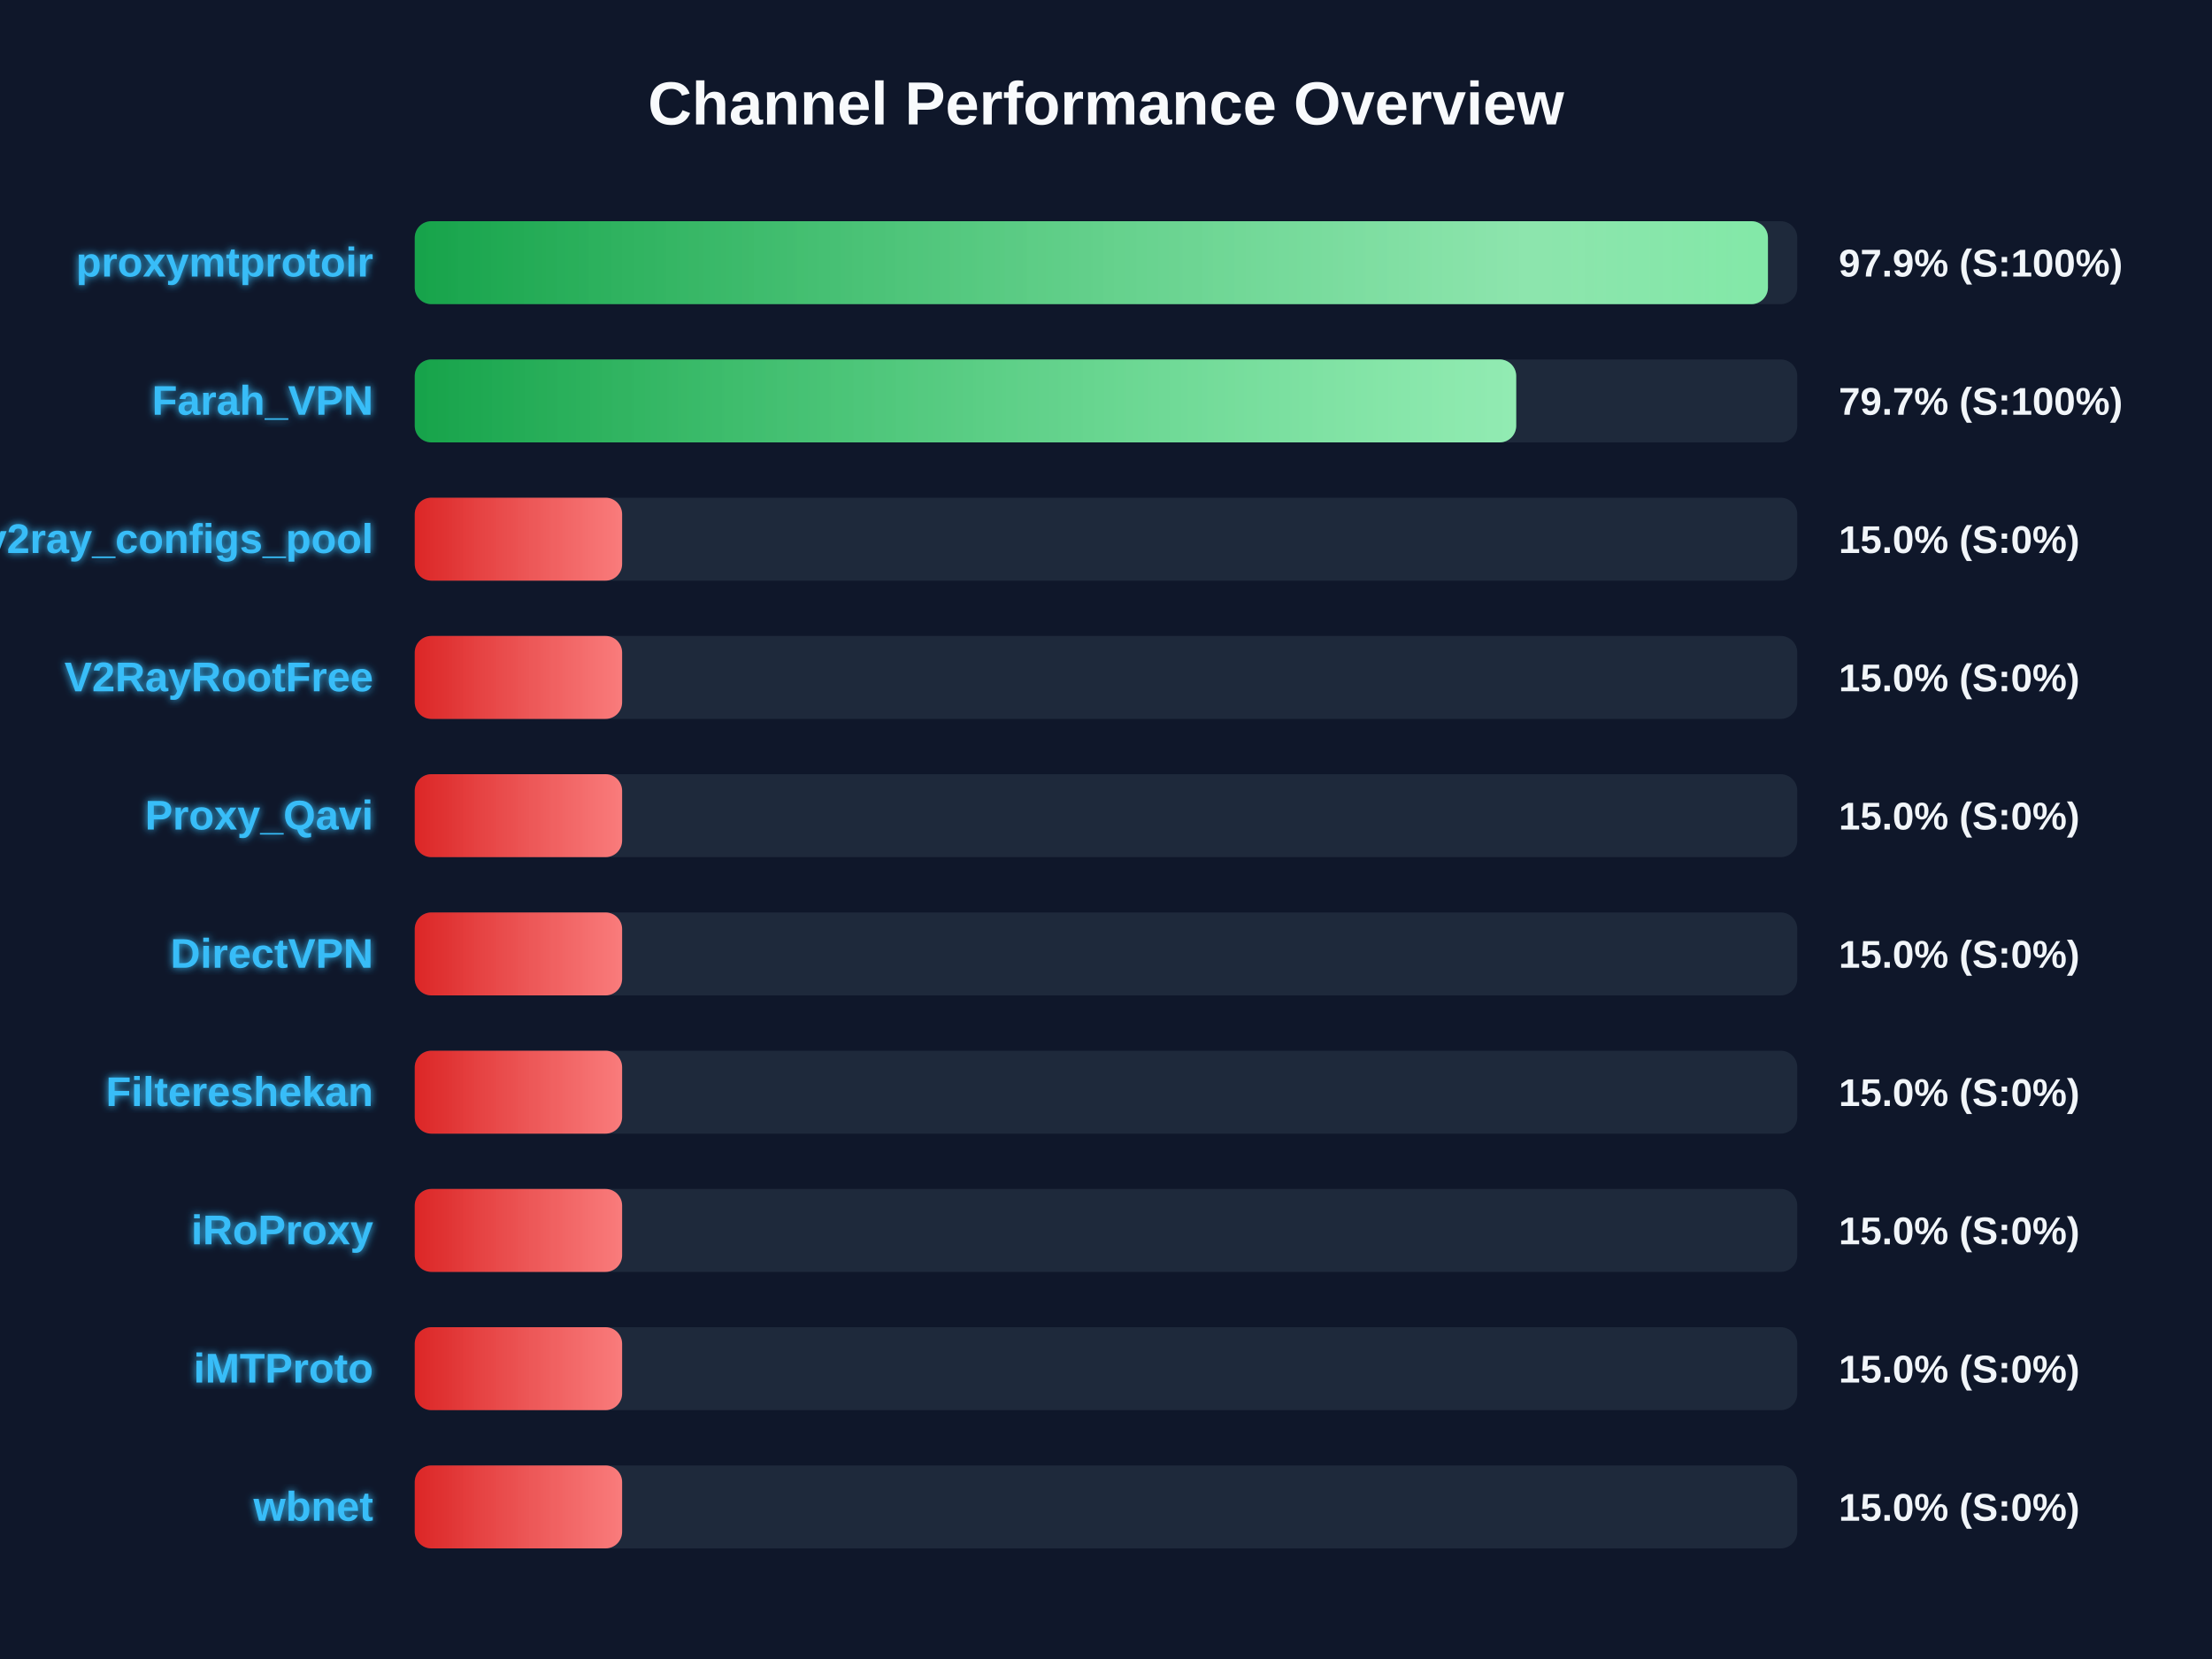
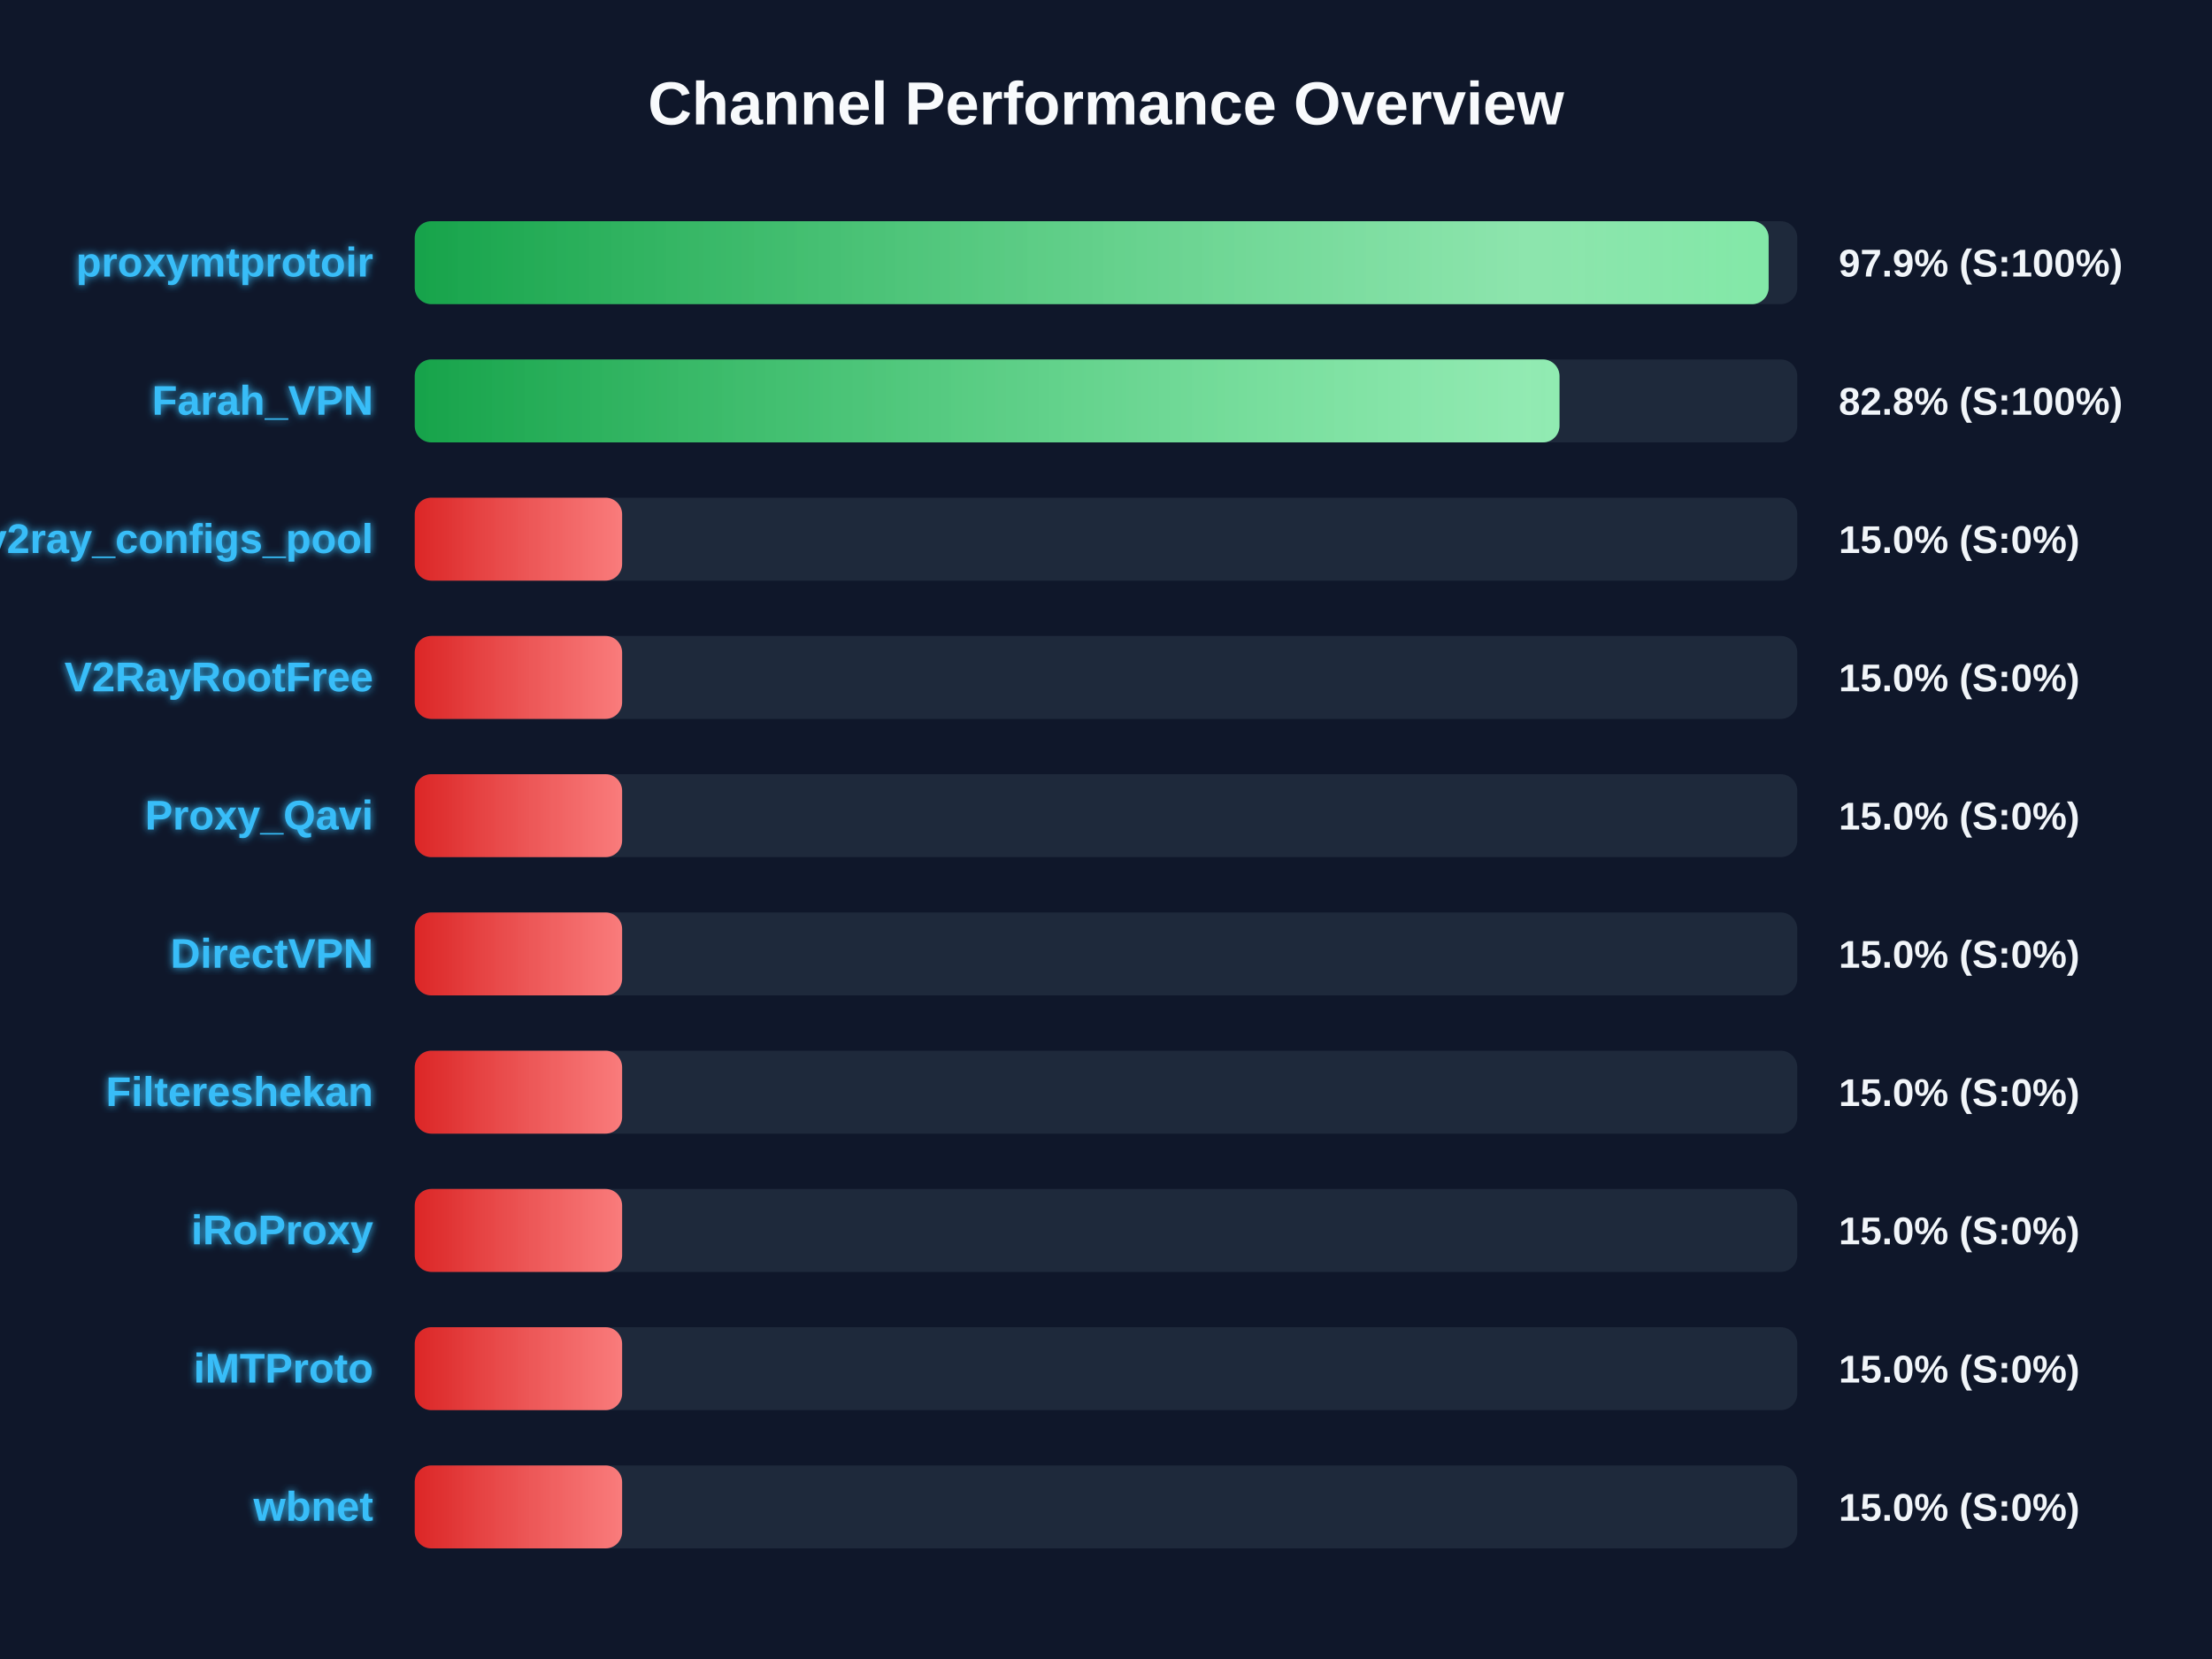
<svg xmlns="http://www.w3.org/2000/svg" width="800" height="600" version="1.1">
  <defs>
    <linearGradient id="grad-green" x1="0%" y1="0%" x2="100%" y2="0%">
      <stop offset="0%" stop-color="#16a34a" />
      <stop offset="100%" stop-color="#4ade80" />
    </linearGradient>
    <linearGradient id="grad-yellow" x1="0%" y1="0%" x2="100%" y2="0%">
      <stop offset="0%" stop-color="#ca8a04" />
      <stop offset="100%" stop-color="#fde047" />
    </linearGradient>
    <linearGradient id="grad-red" x1="0%" y1="0%" x2="100%" y2="0%">
      <stop offset="0%" stop-color="#dc2626" />
      <stop offset="100%" stop-color="#f87171" />
    </linearGradient>
    <linearGradient id="shimmer" x1="0%" y1="0%" x2="100%" y2="0%">
      <stop offset="0%" stop-color="rgba(255,255,255,0)" />
      <stop offset="50%" stop-color="rgba(255,255,255,0.4)" />
      <stop offset="100%" stop-color="rgba(255,255,255,0)" />
    </linearGradient>
    <filter id="glow" x="-20%" y="-20%" width="140%" height="140%">
      <feGaussianBlur stdDeviation="1.5" result="blur" />
      <feComposite in="SourceGraphic" in2="blur" operator="over" />
    </filter>
  </defs>
  <style>
        .bg-rect { fill: #0f172a; }
        .title { font: bold 22px 'Segoe UI', Arial, sans-serif; fill: #f8fafc; }
        .row { font: bold 15px 'Segoe UI', Arial, sans-serif; fill: #38bdf8; filter: url(#glow); }
        .score { font: bold 14px 'Segoe UI', Arial, sans-serif; fill: #f1f5f9; }
        @keyframes shimmer-anim {
            0% { transform: translateX(-100%); }
            100% { transform: translateX(200%); }
        }
        .shimmer-rect {
            animation: shimmer-anim 2.5s infinite linear;
        }
    </style>
  <rect width="100%" height="100%" class="bg-rect" />
  <text x="400" y="45" text-anchor="middle" class="title">Channel Performance Overview</text>
  <rect x="150" y="80" width="500" height="30" fill="#1e293b" rx="6" />
  <clipPath id="clip-0">
-     <rect x="150" y="80" width="489.4" height="30" rx="6" />
+     <rect x="150" y="80" width="489.65" height="30" rx="6" />
  </clipPath>
-   <rect x="150" y="80" width="489.4" height="30" fill="url(#grad-green)" rx="6" />
+   <rect x="150" y="80" width="489.65" height="30" fill="url(#grad-green)" rx="6" />
  <g clip-path="url(#clip-0)">
    <rect x="150" y="80" width="100%" height="30" fill="url(#shimmer)" class="shimmer-rect" />
  </g>
  <text x="135" y="100" text-anchor="end" class="row">proxymtprotoir</text>
  <text x="665" y="100" text-anchor="start" class="score">97.9% (S:100%)</text>
  <rect x="150" y="130" width="500" height="30" fill="#1e293b" rx="6" />
  <clipPath id="clip-1">
-     <rect x="150" y="130" width="398.35" height="30" rx="6" />
+     <rect x="150" y="130" width="414.0" height="30" rx="6" />
  </clipPath>
-   <rect x="150" y="130" width="398.35" height="30" fill="url(#grad-green)" rx="6" />
+   <rect x="150" y="130" width="414.0" height="30" fill="url(#grad-green)" rx="6" />
  <g clip-path="url(#clip-1)">
    <rect x="150" y="130" width="100%" height="30" fill="url(#shimmer)" class="shimmer-rect" />
  </g>
  <text x="135" y="150" text-anchor="end" class="row">Farah_VPN</text>
-   <text x="665" y="150" text-anchor="start" class="score">79.7% (S:100%)</text>
+   <text x="665" y="150" text-anchor="start" class="score">82.8% (S:100%)</text>
  <rect x="150" y="180" width="500" height="30" fill="#1e293b" rx="6" />
  <clipPath id="clip-2">
    <rect x="150" y="180" width="75.0" height="30" rx="6" />
  </clipPath>
  <rect x="150" y="180" width="75.0" height="30" fill="url(#grad-red)" rx="6" />
  <g clip-path="url(#clip-2)">
    <rect x="150" y="180" width="100%" height="30" fill="url(#shimmer)" class="shimmer-rect" />
  </g>
  <text x="135" y="200" text-anchor="end" class="row">v2ray_configs_pool</text>
  <text x="665" y="200" text-anchor="start" class="score">15.0% (S:0%)</text>
  <rect x="150" y="230" width="500" height="30" fill="#1e293b" rx="6" />
  <clipPath id="clip-3">
    <rect x="150" y="230" width="75.0" height="30" rx="6" />
  </clipPath>
  <rect x="150" y="230" width="75.0" height="30" fill="url(#grad-red)" rx="6" />
  <g clip-path="url(#clip-3)">
    <rect x="150" y="230" width="100%" height="30" fill="url(#shimmer)" class="shimmer-rect" />
  </g>
  <text x="135" y="250" text-anchor="end" class="row">V2RayRootFree</text>
  <text x="665" y="250" text-anchor="start" class="score">15.0% (S:0%)</text>
  <rect x="150" y="280" width="500" height="30" fill="#1e293b" rx="6" />
  <clipPath id="clip-4">
    <rect x="150" y="280" width="75.0" height="30" rx="6" />
  </clipPath>
  <rect x="150" y="280" width="75.0" height="30" fill="url(#grad-red)" rx="6" />
  <g clip-path="url(#clip-4)">
    <rect x="150" y="280" width="100%" height="30" fill="url(#shimmer)" class="shimmer-rect" />
  </g>
  <text x="135" y="300" text-anchor="end" class="row">Proxy_Qavi</text>
  <text x="665" y="300" text-anchor="start" class="score">15.0% (S:0%)</text>
  <rect x="150" y="330" width="500" height="30" fill="#1e293b" rx="6" />
  <clipPath id="clip-5">
    <rect x="150" y="330" width="75.0" height="30" rx="6" />
  </clipPath>
  <rect x="150" y="330" width="75.0" height="30" fill="url(#grad-red)" rx="6" />
  <g clip-path="url(#clip-5)">
    <rect x="150" y="330" width="100%" height="30" fill="url(#shimmer)" class="shimmer-rect" />
  </g>
  <text x="135" y="350" text-anchor="end" class="row">DirectVPN</text>
  <text x="665" y="350" text-anchor="start" class="score">15.0% (S:0%)</text>
  <rect x="150" y="380" width="500" height="30" fill="#1e293b" rx="6" />
  <clipPath id="clip-6">
    <rect x="150" y="380" width="75.0" height="30" rx="6" />
  </clipPath>
  <rect x="150" y="380" width="75.0" height="30" fill="url(#grad-red)" rx="6" />
  <g clip-path="url(#clip-6)">
    <rect x="150" y="380" width="100%" height="30" fill="url(#shimmer)" class="shimmer-rect" />
  </g>
  <text x="135" y="400" text-anchor="end" class="row">Filtereshekan</text>
  <text x="665" y="400" text-anchor="start" class="score">15.0% (S:0%)</text>
  <rect x="150" y="430" width="500" height="30" fill="#1e293b" rx="6" />
  <clipPath id="clip-7">
    <rect x="150" y="430" width="75.0" height="30" rx="6" />
  </clipPath>
  <rect x="150" y="430" width="75.0" height="30" fill="url(#grad-red)" rx="6" />
  <g clip-path="url(#clip-7)">
    <rect x="150" y="430" width="100%" height="30" fill="url(#shimmer)" class="shimmer-rect" />
  </g>
  <text x="135" y="450" text-anchor="end" class="row">iRoProxy</text>
  <text x="665" y="450" text-anchor="start" class="score">15.0% (S:0%)</text>
  <rect x="150" y="480" width="500" height="30" fill="#1e293b" rx="6" />
  <clipPath id="clip-8">
    <rect x="150" y="480" width="75.0" height="30" rx="6" />
  </clipPath>
  <rect x="150" y="480" width="75.0" height="30" fill="url(#grad-red)" rx="6" />
  <g clip-path="url(#clip-8)">
    <rect x="150" y="480" width="100%" height="30" fill="url(#shimmer)" class="shimmer-rect" />
  </g>
  <text x="135" y="500" text-anchor="end" class="row">iMTProto</text>
  <text x="665" y="500" text-anchor="start" class="score">15.0% (S:0%)</text>
  <rect x="150" y="530" width="500" height="30" fill="#1e293b" rx="6" />
  <clipPath id="clip-9">
    <rect x="150" y="530" width="75.0" height="30" rx="6" />
  </clipPath>
  <rect x="150" y="530" width="75.0" height="30" fill="url(#grad-red)" rx="6" />
  <g clip-path="url(#clip-9)">
    <rect x="150" y="530" width="100%" height="30" fill="url(#shimmer)" class="shimmer-rect" />
  </g>
  <text x="135" y="550" text-anchor="end" class="row">wbnet</text>
  <text x="665" y="550" text-anchor="start" class="score">15.0% (S:0%)</text>
</svg>
